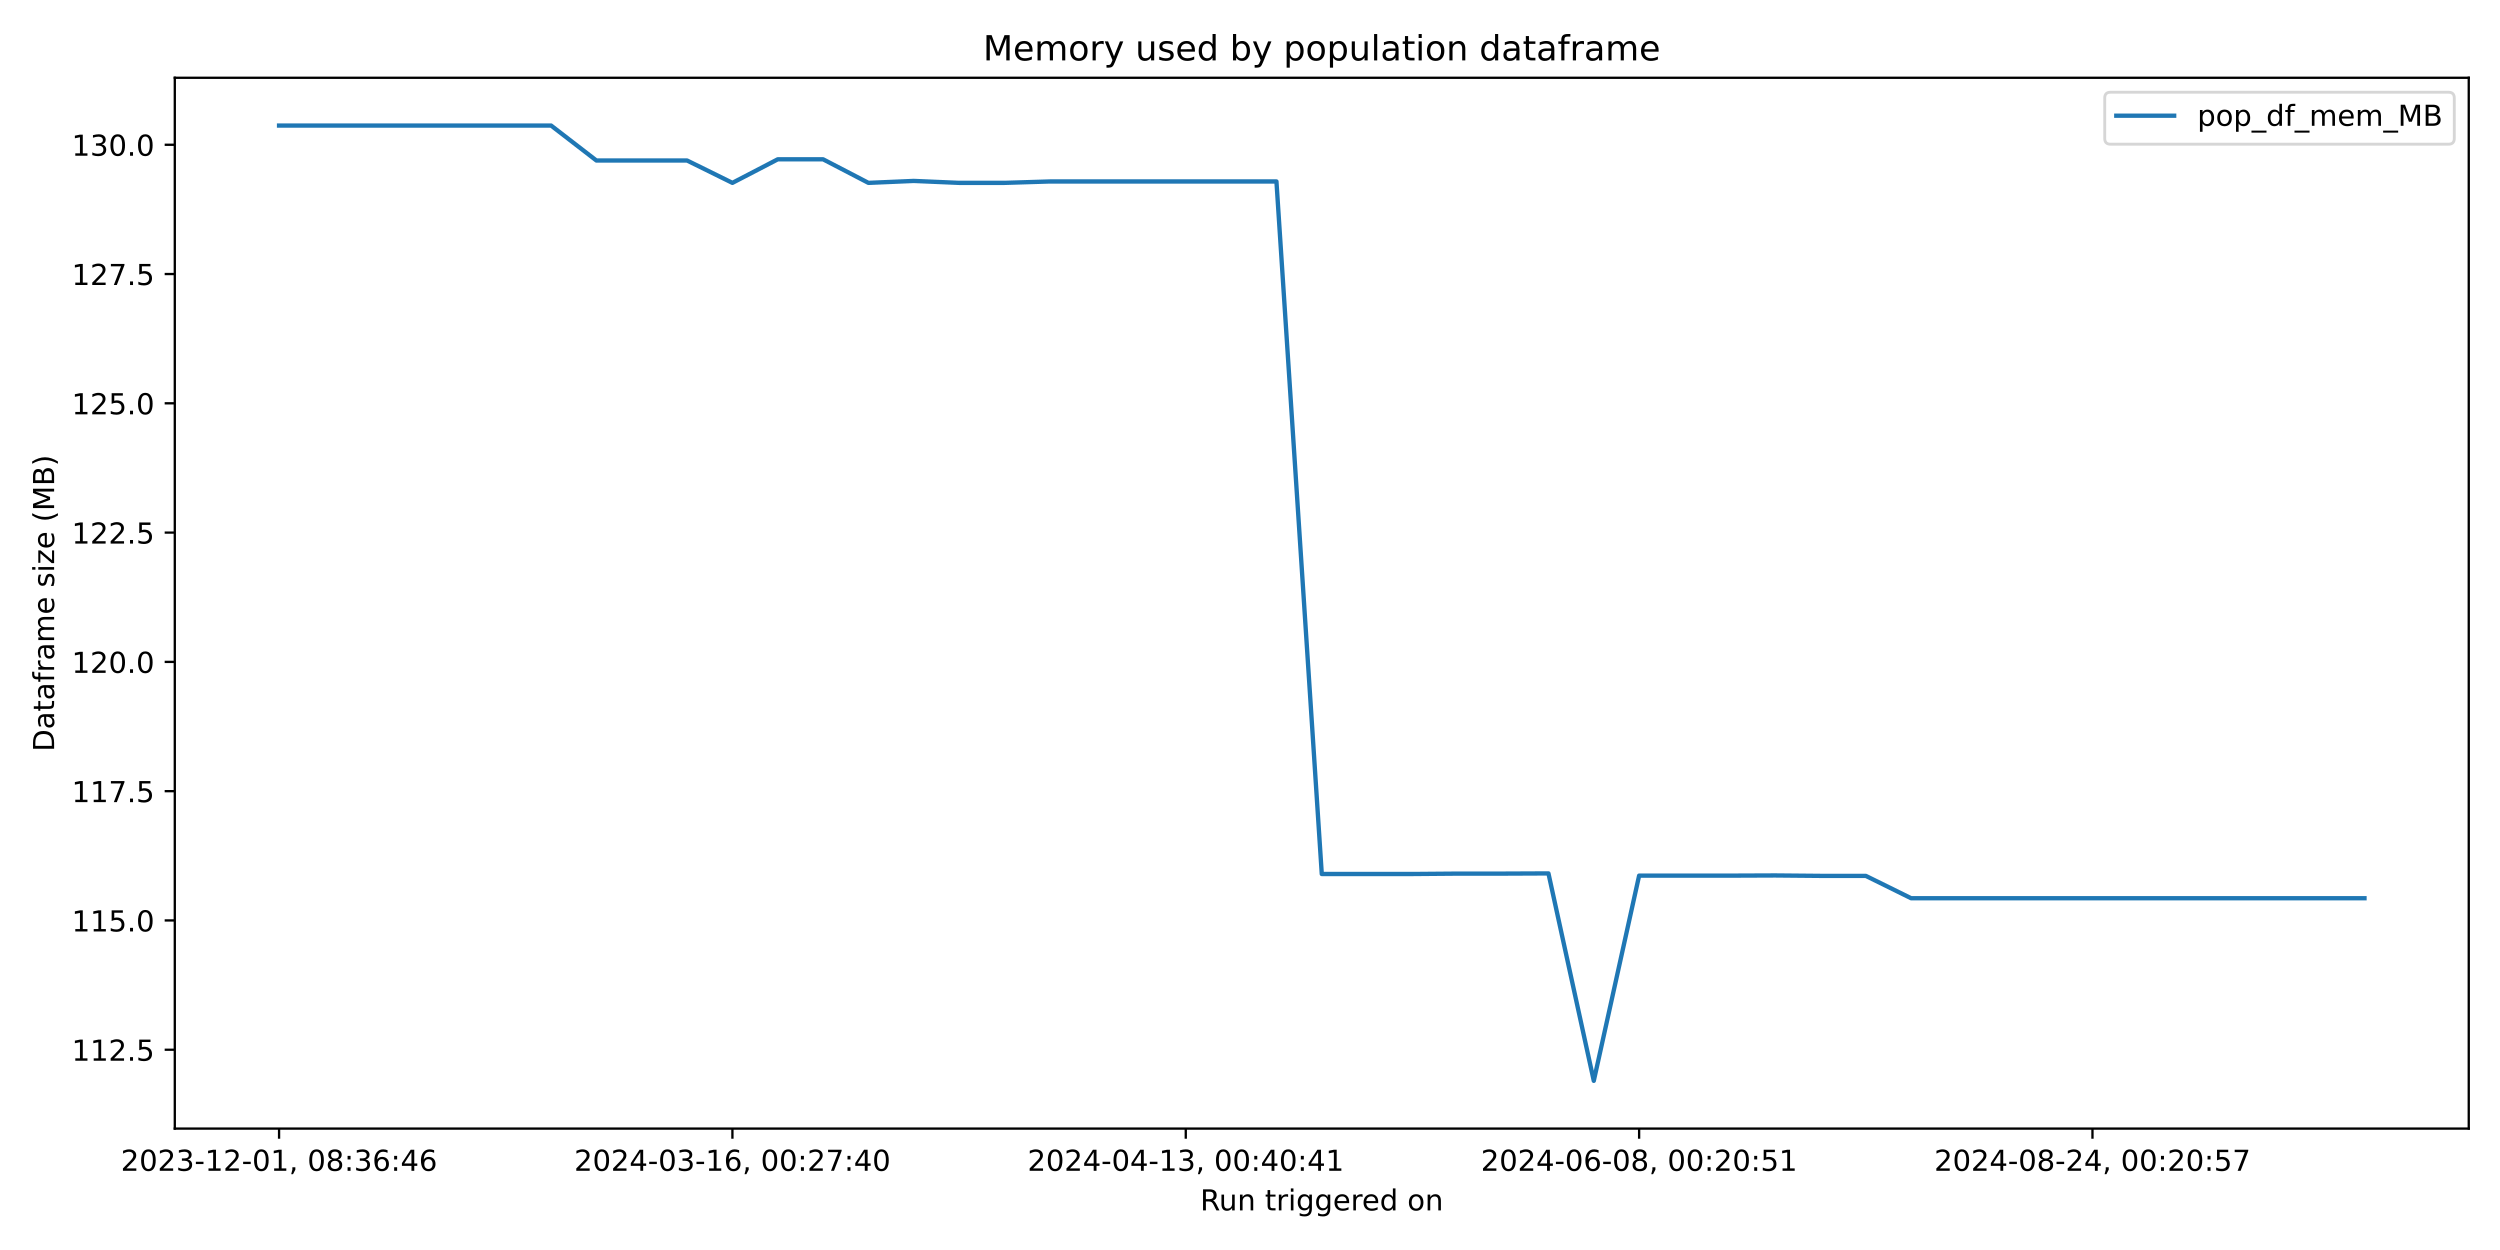
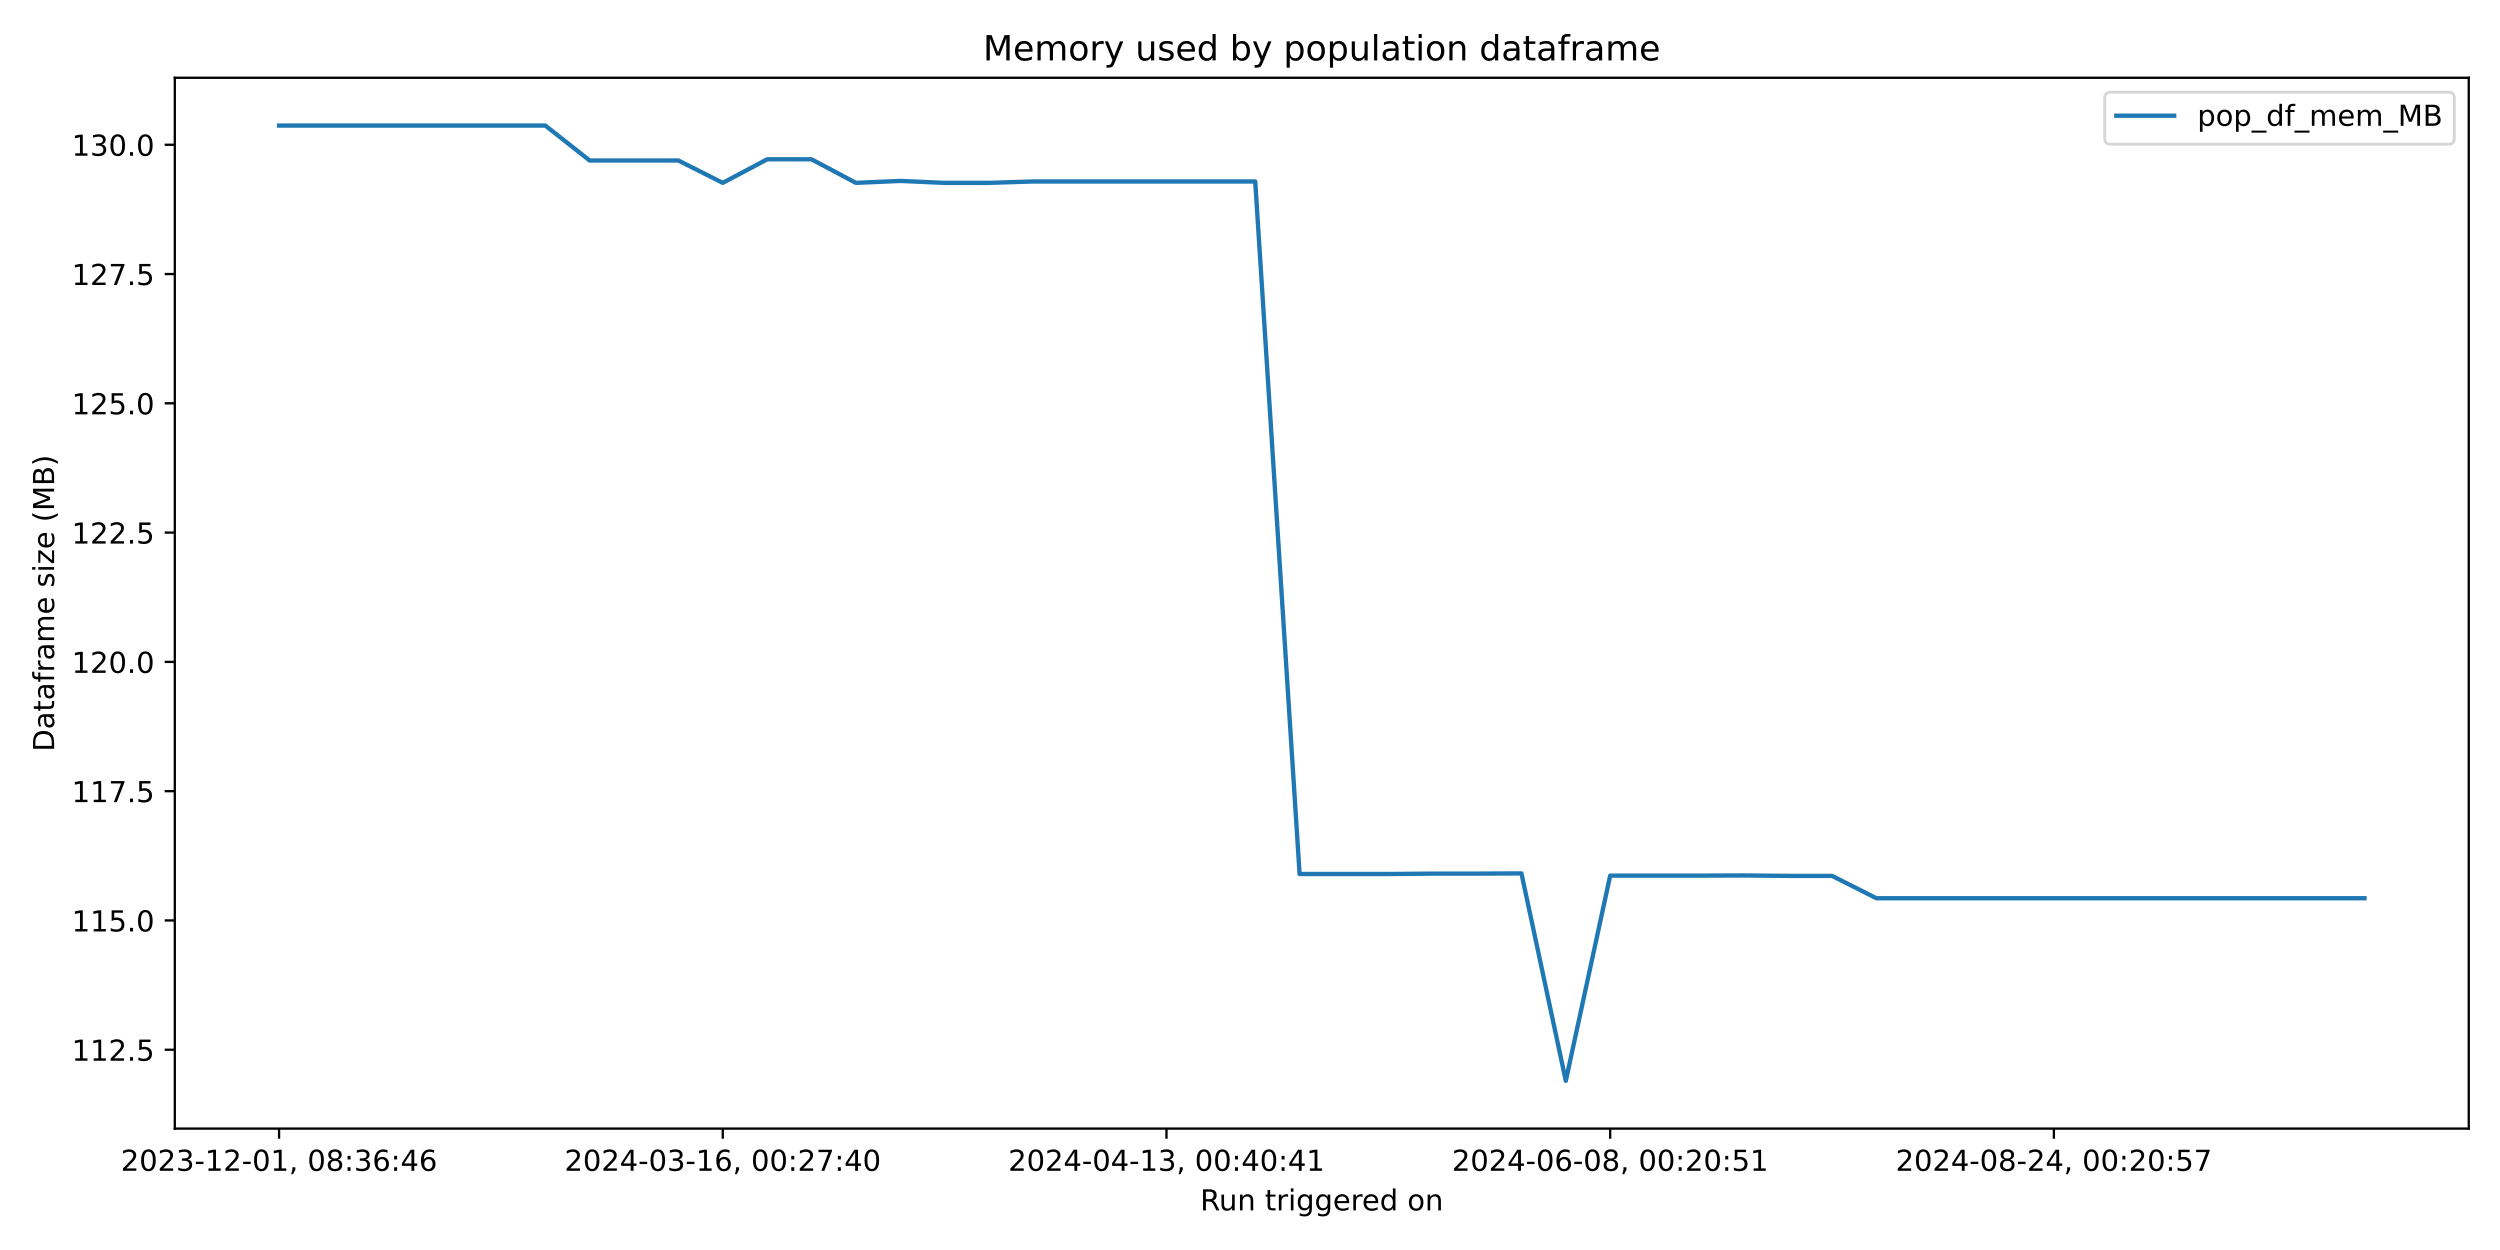
<svg xmlns="http://www.w3.org/2000/svg" xmlns:xlink="http://www.w3.org/1999/xlink" width="864pt" height="432pt" viewBox="0 0 864 432" version="1.1">
  <defs>
    <style type="text/css">*{stroke-linejoin: round; stroke-linecap: butt}</style>
  </defs>
  <g id="figure_1">
    <g id="patch_1">
      <path d="M 0 432  L 864 432  L 864 0  L 0 0  z " style="fill: #ffffff" />
    </g>
    <g id="axes_1">
      <g id="patch_2">
        <path d="M 60.41 390.04  L 853.2 390.04  L 853.2 26.88  L 60.41 26.88  z " style="fill: #ffffff" />
      </g>
      <g id="matplotlib.axis_1">
        <g id="xtick_1">
          <g id="line2d_1">
            <defs>
-               <path id="m6b8c753ad4" d="M 0 0  L 0 3.5  " style="stroke: #000000; stroke-width: 0.8" />
+               <path id="m28e074f883" d="M 0 0  L 0 3.5  " style="stroke: #000000; stroke-width: 0.8" />
            </defs>
            <g>
-               <use xlink:href="#m6b8c753ad4" x="96.446" y="390.04" style="stroke: #000000; stroke-width: 0.8" />
+               <use xlink:href="#m28e074f883" x="96.446" y="390.04" style="stroke: #000000; stroke-width: 0.8" />
            </g>
          </g>
          <g id="text_1">
            <g transform="translate(41.75372 404.6384) scale(0.1 -0.1)">
              <defs>
                <path id="DejaVuSans-32" d="M 1228 531  L 3431 531  L 3431 0  L 469 0  L 469 531  Q 828 903 1448 1529  Q 2069 2156 2228 2338  Q 2531 2678 2651 2914  Q 2772 3150 2772 3378  Q 2772 3750 2511 3984  Q 2250 4219 1831 4219  Q 1534 4219 1204 4116  Q 875 4013 500 3803  L 500 4441  Q 881 4594 1212 4672  Q 1544 4750 1819 4750  Q 2544 4750 2975 4387  Q 3406 4025 3406 3419  Q 3406 3131 3298 2873  Q 3191 2616 2906 2266  Q 2828 2175 2409 1742  Q 1991 1309 1228 531  z " transform="scale(0.015625)" />
                <path id="DejaVuSans-30" d="M 2034 4250  Q 1547 4250 1301 3770  Q 1056 3291 1056 2328  Q 1056 1369 1301 889  Q 1547 409 2034 409  Q 2525 409 2770 889  Q 3016 1369 3016 2328  Q 3016 3291 2770 3770  Q 2525 4250 2034 4250  z M 2034 4750  Q 2819 4750 3233 4129  Q 3647 3509 3647 2328  Q 3647 1150 3233 529  Q 2819 -91 2034 -91  Q 1250 -91 836 529  Q 422 1150 422 2328  Q 422 3509 836 4129  Q 1250 4750 2034 4750  z " transform="scale(0.015625)" />
                <path id="DejaVuSans-33" d="M 2597 2516  Q 3050 2419 3304 2112  Q 3559 1806 3559 1356  Q 3559 666 3084 287  Q 2609 -91 1734 -91  Q 1441 -91 1130 -33  Q 819 25 488 141  L 488 750  Q 750 597 1062 519  Q 1375 441 1716 441  Q 2309 441 2620 675  Q 2931 909 2931 1356  Q 2931 1769 2642 2001  Q 2353 2234 1838 2234  L 1294 2234  L 1294 2753  L 1863 2753  Q 2328 2753 2575 2939  Q 2822 3125 2822 3475  Q 2822 3834 2567 4026  Q 2313 4219 1838 4219  Q 1578 4219 1281 4162  Q 984 4106 628 3988  L 628 4550  Q 988 4650 1302 4700  Q 1616 4750 1894 4750  Q 2613 4750 3031 4423  Q 3450 4097 3450 3541  Q 3450 3153 3228 2886  Q 3006 2619 2597 2516  z " transform="scale(0.015625)" />
                <path id="DejaVuSans-2d" d="M 313 2009  L 1997 2009  L 1997 1497  L 313 1497  L 313 2009  z " transform="scale(0.015625)" />
                <path id="DejaVuSans-31" d="M 794 531  L 1825 531  L 1825 4091  L 703 3866  L 703 4441  L 1819 4666  L 2450 4666  L 2450 531  L 3481 531  L 3481 0  L 794 0  L 794 531  z " transform="scale(0.015625)" />
                <path id="DejaVuSans-2c" d="M 750 794  L 1409 794  L 1409 256  L 897 -744  L 494 -744  L 750 256  L 750 794  z " transform="scale(0.015625)" />
                <path id="DejaVuSans-20" transform="scale(0.015625)" />
                <path id="DejaVuSans-38" d="M 2034 2216  Q 1584 2216 1326 1975  Q 1069 1734 1069 1313  Q 1069 891 1326 650  Q 1584 409 2034 409  Q 2484 409 2743 651  Q 3003 894 3003 1313  Q 3003 1734 2745 1975  Q 2488 2216 2034 2216  z M 1403 2484  Q 997 2584 770 2862  Q 544 3141 544 3541  Q 544 4100 942 4425  Q 1341 4750 2034 4750  Q 2731 4750 3128 4425  Q 3525 4100 3525 3541  Q 3525 3141 3298 2862  Q 3072 2584 2669 2484  Q 3125 2378 3379 2068  Q 3634 1759 3634 1313  Q 3634 634 3220 271  Q 2806 -91 2034 -91  Q 1263 -91 848 271  Q 434 634 434 1313  Q 434 1759 690 2068  Q 947 2378 1403 2484  z M 1172 3481  Q 1172 3119 1398 2916  Q 1625 2713 2034 2713  Q 2441 2713 2670 2916  Q 2900 3119 2900 3481  Q 2900 3844 2670 4047  Q 2441 4250 2034 4250  Q 1625 4250 1398 4047  Q 1172 3844 1172 3481  z " transform="scale(0.015625)" />
                <path id="DejaVuSans-3a" d="M 750 794  L 1409 794  L 1409 0  L 750 0  L 750 794  z M 750 3309  L 1409 3309  L 1409 2516  L 750 2516  L 750 3309  z " transform="scale(0.015625)" />
                <path id="DejaVuSans-36" d="M 2113 2584  Q 1688 2584 1439 2293  Q 1191 2003 1191 1497  Q 1191 994 1439 701  Q 1688 409 2113 409  Q 2538 409 2786 701  Q 3034 994 3034 1497  Q 3034 2003 2786 2293  Q 2538 2584 2113 2584  z M 3366 4563  L 3366 3988  Q 3128 4100 2886 4159  Q 2644 4219 2406 4219  Q 1781 4219 1451 3797  Q 1122 3375 1075 2522  Q 1259 2794 1537 2939  Q 1816 3084 2150 3084  Q 2853 3084 3261 2657  Q 3669 2231 3669 1497  Q 3669 778 3244 343  Q 2819 -91 2113 -91  Q 1303 -91 875 529  Q 447 1150 447 2328  Q 447 3434 972 4092  Q 1497 4750 2381 4750  Q 2619 4750 2861 4703  Q 3103 4656 3366 4563  z " transform="scale(0.015625)" />
                <path id="DejaVuSans-34" d="M 2419 4116  L 825 1625  L 2419 1625  L 2419 4116  z M 2253 4666  L 3047 4666  L 3047 1625  L 3713 1625  L 3713 1100  L 3047 1100  L 3047 0  L 2419 0  L 2419 1100  L 313 1100  L 313 1709  L 2253 4666  z " transform="scale(0.015625)" />
              </defs>
              <use xlink:href="#DejaVuSans-32" />
              <use xlink:href="#DejaVuSans-30" x="63.623" />
              <use xlink:href="#DejaVuSans-32" x="127.246" />
              <use xlink:href="#DejaVuSans-33" x="190.869" />
              <use xlink:href="#DejaVuSans-2d" x="254.492" />
              <use xlink:href="#DejaVuSans-31" x="290.576" />
              <use xlink:href="#DejaVuSans-32" x="354.199" />
              <use xlink:href="#DejaVuSans-2d" x="417.822" />
              <use xlink:href="#DejaVuSans-30" x="453.906" />
              <use xlink:href="#DejaVuSans-31" x="517.529" />
              <use xlink:href="#DejaVuSans-2c" x="581.152" />
              <use xlink:href="#DejaVuSans-20" x="612.939" />
              <use xlink:href="#DejaVuSans-30" x="644.727" />
              <use xlink:href="#DejaVuSans-38" x="708.35" />
              <use xlink:href="#DejaVuSans-3a" x="771.973" />
              <use xlink:href="#DejaVuSans-33" x="805.664" />
              <use xlink:href="#DejaVuSans-36" x="869.287" />
              <use xlink:href="#DejaVuSans-3a" x="932.91" />
              <use xlink:href="#DejaVuSans-34" x="966.602" />
              <use xlink:href="#DejaVuSans-36" x="1030.225" />
            </g>
          </g>
        </g>
        <g id="xtick_2">
          <g id="line2d_2">
            <g>
-               <use xlink:href="#m6b8c753ad4" x="253.124" y="390.04" style="stroke: #000000; stroke-width: 0.8" />
+               <use xlink:href="#m28e074f883" x="249.79" y="390.04" style="stroke: #000000; stroke-width: 0.8" />
            </g>
          </g>
          <g id="text_2">
-             <g transform="translate(198.4316 404.6384) scale(0.1 -0.1)">
+             <g transform="translate(195.098 404.6384) scale(0.1 -0.1)">
              <defs>
                <path id="DejaVuSans-37" d="M 525 4666  L 3525 4666  L 3525 4397  L 1831 0  L 1172 0  L 2766 4134  L 525 4134  L 525 4666  z " transform="scale(0.015625)" />
              </defs>
              <use xlink:href="#DejaVuSans-32" />
              <use xlink:href="#DejaVuSans-30" x="63.623" />
              <use xlink:href="#DejaVuSans-32" x="127.246" />
              <use xlink:href="#DejaVuSans-34" x="190.869" />
              <use xlink:href="#DejaVuSans-2d" x="254.492" />
              <use xlink:href="#DejaVuSans-30" x="290.576" />
              <use xlink:href="#DejaVuSans-33" x="354.199" />
              <use xlink:href="#DejaVuSans-2d" x="417.822" />
              <use xlink:href="#DejaVuSans-31" x="453.906" />
              <use xlink:href="#DejaVuSans-36" x="517.529" />
              <use xlink:href="#DejaVuSans-2c" x="581.152" />
              <use xlink:href="#DejaVuSans-20" x="612.939" />
              <use xlink:href="#DejaVuSans-30" x="644.727" />
              <use xlink:href="#DejaVuSans-30" x="708.35" />
              <use xlink:href="#DejaVuSans-3a" x="771.973" />
              <use xlink:href="#DejaVuSans-32" x="805.664" />
              <use xlink:href="#DejaVuSans-37" x="869.287" />
              <use xlink:href="#DejaVuSans-3a" x="932.91" />
              <use xlink:href="#DejaVuSans-34" x="966.602" />
              <use xlink:href="#DejaVuSans-30" x="1030.225" />
            </g>
          </g>
        </g>
        <g id="xtick_3">
          <g id="line2d_3">
            <g>
-               <use xlink:href="#m6b8c753ad4" x="409.802" y="390.04" style="stroke: #000000; stroke-width: 0.8" />
+               <use xlink:href="#m28e074f883" x="403.134" y="390.04" style="stroke: #000000; stroke-width: 0.8" />
            </g>
          </g>
          <g id="text_3">
-             <g transform="translate(355.1095 404.6384) scale(0.1 -0.1)">
+             <g transform="translate(348.4423 404.6384) scale(0.1 -0.1)">
              <use xlink:href="#DejaVuSans-32" />
              <use xlink:href="#DejaVuSans-30" x="63.623" />
              <use xlink:href="#DejaVuSans-32" x="127.246" />
              <use xlink:href="#DejaVuSans-34" x="190.869" />
              <use xlink:href="#DejaVuSans-2d" x="254.492" />
              <use xlink:href="#DejaVuSans-30" x="290.576" />
              <use xlink:href="#DejaVuSans-34" x="354.199" />
              <use xlink:href="#DejaVuSans-2d" x="417.822" />
              <use xlink:href="#DejaVuSans-31" x="453.906" />
              <use xlink:href="#DejaVuSans-33" x="517.529" />
              <use xlink:href="#DejaVuSans-2c" x="581.152" />
              <use xlink:href="#DejaVuSans-20" x="612.939" />
              <use xlink:href="#DejaVuSans-30" x="644.727" />
              <use xlink:href="#DejaVuSans-30" x="708.35" />
              <use xlink:href="#DejaVuSans-3a" x="771.973" />
              <use xlink:href="#DejaVuSans-34" x="805.664" />
              <use xlink:href="#DejaVuSans-30" x="869.287" />
              <use xlink:href="#DejaVuSans-3a" x="932.91" />
              <use xlink:href="#DejaVuSans-34" x="966.602" />
              <use xlink:href="#DejaVuSans-31" x="1030.225" />
            </g>
          </g>
        </g>
        <g id="xtick_4">
          <g id="line2d_4">
            <g>
-               <use xlink:href="#m6b8c753ad4" x="566.48" y="390.04" style="stroke: #000000; stroke-width: 0.8" />
+               <use xlink:href="#m28e074f883" x="556.479" y="390.04" style="stroke: #000000; stroke-width: 0.8" />
            </g>
          </g>
          <g id="text_4">
-             <g transform="translate(511.7873 404.6384) scale(0.1 -0.1)">
+             <g transform="translate(501.7866 404.6384) scale(0.1 -0.1)">
              <defs>
                <path id="DejaVuSans-35" d="M 691 4666  L 3169 4666  L 3169 4134  L 1269 4134  L 1269 2991  Q 1406 3038 1543 3061  Q 1681 3084 1819 3084  Q 2600 3084 3056 2656  Q 3513 2228 3513 1497  Q 3513 744 3044 326  Q 2575 -91 1722 -91  Q 1428 -91 1123 -41  Q 819 9 494 109  L 494 744  Q 775 591 1075 516  Q 1375 441 1709 441  Q 2250 441 2565 725  Q 2881 1009 2881 1497  Q 2881 1984 2565 2268  Q 2250 2553 1709 2553  Q 1456 2553 1204 2497  Q 953 2441 691 2322  L 691 4666  z " transform="scale(0.015625)" />
              </defs>
              <use xlink:href="#DejaVuSans-32" />
              <use xlink:href="#DejaVuSans-30" x="63.623" />
              <use xlink:href="#DejaVuSans-32" x="127.246" />
              <use xlink:href="#DejaVuSans-34" x="190.869" />
              <use xlink:href="#DejaVuSans-2d" x="254.492" />
              <use xlink:href="#DejaVuSans-30" x="290.576" />
              <use xlink:href="#DejaVuSans-36" x="354.199" />
              <use xlink:href="#DejaVuSans-2d" x="417.822" />
              <use xlink:href="#DejaVuSans-30" x="453.906" />
              <use xlink:href="#DejaVuSans-38" x="517.529" />
              <use xlink:href="#DejaVuSans-2c" x="581.152" />
              <use xlink:href="#DejaVuSans-20" x="612.939" />
              <use xlink:href="#DejaVuSans-30" x="644.727" />
              <use xlink:href="#DejaVuSans-30" x="708.35" />
              <use xlink:href="#DejaVuSans-3a" x="771.973" />
              <use xlink:href="#DejaVuSans-32" x="805.664" />
              <use xlink:href="#DejaVuSans-30" x="869.287" />
              <use xlink:href="#DejaVuSans-3a" x="932.91" />
              <use xlink:href="#DejaVuSans-35" x="966.602" />
              <use xlink:href="#DejaVuSans-31" x="1030.225" />
            </g>
          </g>
        </g>
        <g id="xtick_5">
          <g id="line2d_5">
            <g>
-               <use xlink:href="#m6b8c753ad4" x="723.157" y="390.04" style="stroke: #000000; stroke-width: 0.8" />
+               <use xlink:href="#m28e074f883" x="709.823" y="390.04" style="stroke: #000000; stroke-width: 0.8" />
            </g>
          </g>
          <g id="text_5">
-             <g transform="translate(668.4652 404.6384) scale(0.1 -0.1)">
+             <g transform="translate(655.1309 404.6384) scale(0.1 -0.1)">
              <use xlink:href="#DejaVuSans-32" />
              <use xlink:href="#DejaVuSans-30" x="63.623" />
              <use xlink:href="#DejaVuSans-32" x="127.246" />
              <use xlink:href="#DejaVuSans-34" x="190.869" />
              <use xlink:href="#DejaVuSans-2d" x="254.492" />
              <use xlink:href="#DejaVuSans-30" x="290.576" />
              <use xlink:href="#DejaVuSans-38" x="354.199" />
              <use xlink:href="#DejaVuSans-2d" x="417.822" />
              <use xlink:href="#DejaVuSans-32" x="453.906" />
              <use xlink:href="#DejaVuSans-34" x="517.529" />
              <use xlink:href="#DejaVuSans-2c" x="581.152" />
              <use xlink:href="#DejaVuSans-20" x="612.939" />
              <use xlink:href="#DejaVuSans-30" x="644.727" />
              <use xlink:href="#DejaVuSans-30" x="708.35" />
              <use xlink:href="#DejaVuSans-3a" x="771.973" />
              <use xlink:href="#DejaVuSans-32" x="805.664" />
              <use xlink:href="#DejaVuSans-30" x="869.287" />
              <use xlink:href="#DejaVuSans-3a" x="932.91" />
              <use xlink:href="#DejaVuSans-35" x="966.602" />
              <use xlink:href="#DejaVuSans-37" x="1030.225" />
            </g>
          </g>
        </g>
        <g id="text_6">
          <g transform="translate(414.7886 418.3166) scale(0.1 -0.1)">
            <defs>
              <path id="DejaVuSans-52" d="M 2841 2188  Q 3044 2119 3236 1894  Q 3428 1669 3622 1275  L 4263 0  L 3584 0  L 2988 1197  Q 2756 1666 2539 1819  Q 2322 1972 1947 1972  L 1259 1972  L 1259 0  L 628 0  L 628 4666  L 2053 4666  Q 2853 4666 3247 4331  Q 3641 3997 3641 3322  Q 3641 2881 3436 2590  Q 3231 2300 2841 2188  z M 1259 4147  L 1259 2491  L 2053 2491  Q 2509 2491 2742 2702  Q 2975 2913 2975 3322  Q 2975 3731 2742 3939  Q 2509 4147 2053 4147  L 1259 4147  z " transform="scale(0.015625)" />
              <path id="DejaVuSans-75" d="M 544 1381  L 544 3500  L 1119 3500  L 1119 1403  Q 1119 906 1312 657  Q 1506 409 1894 409  Q 2359 409 2629 706  Q 2900 1003 2900 1516  L 2900 3500  L 3475 3500  L 3475 0  L 2900 0  L 2900 538  Q 2691 219 2414 64  Q 2138 -91 1772 -91  Q 1169 -91 856 284  Q 544 659 544 1381  z M 1991 3584  L 1991 3584  z " transform="scale(0.015625)" />
              <path id="DejaVuSans-6e" d="M 3513 2113  L 3513 0  L 2938 0  L 2938 2094  Q 2938 2591 2744 2837  Q 2550 3084 2163 3084  Q 1697 3084 1428 2787  Q 1159 2491 1159 1978  L 1159 0  L 581 0  L 581 3500  L 1159 3500  L 1159 2956  Q 1366 3272 1645 3428  Q 1925 3584 2291 3584  Q 2894 3584 3203 3211  Q 3513 2838 3513 2113  z " transform="scale(0.015625)" />
              <path id="DejaVuSans-74" d="M 1172 4494  L 1172 3500  L 2356 3500  L 2356 3053  L 1172 3053  L 1172 1153  Q 1172 725 1289 603  Q 1406 481 1766 481  L 2356 481  L 2356 0  L 1766 0  Q 1100 0 847 248  Q 594 497 594 1153  L 594 3053  L 172 3053  L 172 3500  L 594 3500  L 594 4494  L 1172 4494  z " transform="scale(0.015625)" />
              <path id="DejaVuSans-72" d="M 2631 2963  Q 2534 3019 2420 3045  Q 2306 3072 2169 3072  Q 1681 3072 1420 2755  Q 1159 2438 1159 1844  L 1159 0  L 581 0  L 581 3500  L 1159 3500  L 1159 2956  Q 1341 3275 1631 3429  Q 1922 3584 2338 3584  Q 2397 3584 2469 3576  Q 2541 3569 2628 3553  L 2631 2963  z " transform="scale(0.015625)" />
              <path id="DejaVuSans-69" d="M 603 3500  L 1178 3500  L 1178 0  L 603 0  L 603 3500  z M 603 4863  L 1178 4863  L 1178 4134  L 603 4134  L 603 4863  z " transform="scale(0.015625)" />
              <path id="DejaVuSans-67" d="M 2906 1791  Q 2906 2416 2648 2759  Q 2391 3103 1925 3103  Q 1463 3103 1205 2759  Q 947 2416 947 1791  Q 947 1169 1205 825  Q 1463 481 1925 481  Q 2391 481 2648 825  Q 2906 1169 2906 1791  z M 3481 434  Q 3481 -459 3084 -895  Q 2688 -1331 1869 -1331  Q 1566 -1331 1297 -1286  Q 1028 -1241 775 -1147  L 775 -588  Q 1028 -725 1275 -790  Q 1522 -856 1778 -856  Q 2344 -856 2625 -561  Q 2906 -266 2906 331  L 2906 616  Q 2728 306 2450 153  Q 2172 0 1784 0  Q 1141 0 747 490  Q 353 981 353 1791  Q 353 2603 747 3093  Q 1141 3584 1784 3584  Q 2172 3584 2450 3431  Q 2728 3278 2906 2969  L 2906 3500  L 3481 3500  L 3481 434  z " transform="scale(0.015625)" />
              <path id="DejaVuSans-65" d="M 3597 1894  L 3597 1613  L 953 1613  Q 991 1019 1311 708  Q 1631 397 2203 397  Q 2534 397 2845 478  Q 3156 559 3463 722  L 3463 178  Q 3153 47 2828 -22  Q 2503 -91 2169 -91  Q 1331 -91 842 396  Q 353 884 353 1716  Q 353 2575 817 3079  Q 1281 3584 2069 3584  Q 2775 3584 3186 3129  Q 3597 2675 3597 1894  z M 3022 2063  Q 3016 2534 2758 2815  Q 2500 3097 2075 3097  Q 1594 3097 1305 2825  Q 1016 2553 972 2059  L 3022 2063  z " transform="scale(0.015625)" />
              <path id="DejaVuSans-64" d="M 2906 2969  L 2906 4863  L 3481 4863  L 3481 0  L 2906 0  L 2906 525  Q 2725 213 2448 61  Q 2172 -91 1784 -91  Q 1150 -91 751 415  Q 353 922 353 1747  Q 353 2572 751 3078  Q 1150 3584 1784 3584  Q 2172 3584 2448 3432  Q 2725 3281 2906 2969  z M 947 1747  Q 947 1113 1208 752  Q 1469 391 1925 391  Q 2381 391 2643 752  Q 2906 1113 2906 1747  Q 2906 2381 2643 2742  Q 2381 3103 1925 3103  Q 1469 3103 1208 2742  Q 947 2381 947 1747  z " transform="scale(0.015625)" />
              <path id="DejaVuSans-6f" d="M 1959 3097  Q 1497 3097 1228 2736  Q 959 2375 959 1747  Q 959 1119 1226 758  Q 1494 397 1959 397  Q 2419 397 2687 759  Q 2956 1122 2956 1747  Q 2956 2369 2687 2733  Q 2419 3097 1959 3097  z M 1959 3584  Q 2709 3584 3137 3096  Q 3566 2609 3566 1747  Q 3566 888 3137 398  Q 2709 -91 1959 -91  Q 1206 -91 779 398  Q 353 888 353 1747  Q 353 2609 779 3096  Q 1206 3584 1959 3584  z " transform="scale(0.015625)" />
            </defs>
            <use xlink:href="#DejaVuSans-52" />
            <use xlink:href="#DejaVuSans-75" x="64.982" />
            <use xlink:href="#DejaVuSans-6e" x="128.361" />
            <use xlink:href="#DejaVuSans-20" x="191.74" />
            <use xlink:href="#DejaVuSans-74" x="223.527" />
            <use xlink:href="#DejaVuSans-72" x="262.736" />
            <use xlink:href="#DejaVuSans-69" x="303.85" />
            <use xlink:href="#DejaVuSans-67" x="331.633" />
            <use xlink:href="#DejaVuSans-67" x="395.109" />
            <use xlink:href="#DejaVuSans-65" x="458.586" />
            <use xlink:href="#DejaVuSans-72" x="520.109" />
            <use xlink:href="#DejaVuSans-65" x="558.973" />
            <use xlink:href="#DejaVuSans-64" x="620.496" />
            <use xlink:href="#DejaVuSans-20" x="683.973" />
            <use xlink:href="#DejaVuSans-6f" x="715.76" />
            <use xlink:href="#DejaVuSans-6e" x="776.941" />
          </g>
        </g>
      </g>
      <g id="matplotlib.axis_2">
        <g id="ytick_1">
          <g id="line2d_6">
            <defs>
-               <path id="m1f345b753b" d="M 0 0  L -3.5 0  " style="stroke: #000000; stroke-width: 0.8" />
+               <path id="maae5d2e3b3" d="M 0 0  L -3.5 0  " style="stroke: #000000; stroke-width: 0.8" />
            </defs>
            <g>
-               <use xlink:href="#m1f345b753b" x="60.41" y="362.786" style="stroke: #000000; stroke-width: 0.8" />
+               <use xlink:href="#maae5d2e3b3" x="60.41" y="362.786" style="stroke: #000000; stroke-width: 0.8" />
            </g>
          </g>
          <g id="text_7">
            <g transform="translate(24.78187 366.5851) scale(0.1 -0.1)">
              <defs>
                <path id="DejaVuSans-2e" d="M 684 794  L 1344 794  L 1344 0  L 684 0  L 684 794  z " transform="scale(0.015625)" />
              </defs>
              <use xlink:href="#DejaVuSans-31" />
              <use xlink:href="#DejaVuSans-31" x="63.623" />
              <use xlink:href="#DejaVuSans-32" x="127.246" />
              <use xlink:href="#DejaVuSans-2e" x="190.869" />
              <use xlink:href="#DejaVuSans-35" x="222.656" />
            </g>
          </g>
        </g>
        <g id="ytick_2">
          <g id="line2d_7">
            <g>
-               <use xlink:href="#m1f345b753b" x="60.41" y="318.106" style="stroke: #000000; stroke-width: 0.8" />
+               <use xlink:href="#maae5d2e3b3" x="60.41" y="318.106" style="stroke: #000000; stroke-width: 0.8" />
            </g>
          </g>
          <g id="text_8">
            <g transform="translate(24.78187 321.9052) scale(0.1 -0.1)">
              <use xlink:href="#DejaVuSans-31" />
              <use xlink:href="#DejaVuSans-31" x="63.623" />
              <use xlink:href="#DejaVuSans-35" x="127.246" />
              <use xlink:href="#DejaVuSans-2e" x="190.869" />
              <use xlink:href="#DejaVuSans-30" x="222.656" />
            </g>
          </g>
        </g>
        <g id="ytick_3">
          <g id="line2d_8">
            <g>
-               <use xlink:href="#m1f345b753b" x="60.41" y="273.426" style="stroke: #000000; stroke-width: 0.8" />
+               <use xlink:href="#maae5d2e3b3" x="60.41" y="273.426" style="stroke: #000000; stroke-width: 0.8" />
            </g>
          </g>
          <g id="text_9">
            <g transform="translate(24.78187 277.2254) scale(0.1 -0.1)">
              <use xlink:href="#DejaVuSans-31" />
              <use xlink:href="#DejaVuSans-31" x="63.623" />
              <use xlink:href="#DejaVuSans-37" x="127.246" />
              <use xlink:href="#DejaVuSans-2e" x="190.869" />
              <use xlink:href="#DejaVuSans-35" x="222.656" />
            </g>
          </g>
        </g>
        <g id="ytick_4">
          <g id="line2d_9">
            <g>
-               <use xlink:href="#m1f345b753b" x="60.41" y="228.746" style="stroke: #000000; stroke-width: 0.8" />
+               <use xlink:href="#maae5d2e3b3" x="60.41" y="228.746" style="stroke: #000000; stroke-width: 0.8" />
            </g>
          </g>
          <g id="text_10">
            <g transform="translate(24.78187 232.5455) scale(0.1 -0.1)">
              <use xlink:href="#DejaVuSans-31" />
              <use xlink:href="#DejaVuSans-32" x="63.623" />
              <use xlink:href="#DejaVuSans-30" x="127.246" />
              <use xlink:href="#DejaVuSans-2e" x="190.869" />
              <use xlink:href="#DejaVuSans-30" x="222.656" />
            </g>
          </g>
        </g>
        <g id="ytick_5">
          <g id="line2d_10">
            <g>
-               <use xlink:href="#m1f345b753b" x="60.41" y="184.066" style="stroke: #000000; stroke-width: 0.8" />
+               <use xlink:href="#maae5d2e3b3" x="60.41" y="184.066" style="stroke: #000000; stroke-width: 0.8" />
            </g>
          </g>
          <g id="text_11">
            <g transform="translate(24.78187 187.8657) scale(0.1 -0.1)">
              <use xlink:href="#DejaVuSans-31" />
              <use xlink:href="#DejaVuSans-32" x="63.623" />
              <use xlink:href="#DejaVuSans-32" x="127.246" />
              <use xlink:href="#DejaVuSans-2e" x="190.869" />
              <use xlink:href="#DejaVuSans-35" x="222.656" />
            </g>
          </g>
        </g>
        <g id="ytick_6">
          <g id="line2d_11">
            <g>
-               <use xlink:href="#m1f345b753b" x="60.41" y="139.387" style="stroke: #000000; stroke-width: 0.8" />
+               <use xlink:href="#maae5d2e3b3" x="60.41" y="139.387" style="stroke: #000000; stroke-width: 0.8" />
            </g>
          </g>
          <g id="text_12">
            <g transform="translate(24.78187 143.1858) scale(0.1 -0.1)">
              <use xlink:href="#DejaVuSans-31" />
              <use xlink:href="#DejaVuSans-32" x="63.623" />
              <use xlink:href="#DejaVuSans-35" x="127.246" />
              <use xlink:href="#DejaVuSans-2e" x="190.869" />
              <use xlink:href="#DejaVuSans-30" x="222.656" />
            </g>
          </g>
        </g>
        <g id="ytick_7">
          <g id="line2d_12">
            <g>
-               <use xlink:href="#m1f345b753b" x="60.41" y="94.707" style="stroke: #000000; stroke-width: 0.8" />
+               <use xlink:href="#maae5d2e3b3" x="60.41" y="94.707" style="stroke: #000000; stroke-width: 0.8" />
            </g>
          </g>
          <g id="text_13">
            <g transform="translate(24.78187 98.50599) scale(0.1 -0.1)">
              <use xlink:href="#DejaVuSans-31" />
              <use xlink:href="#DejaVuSans-32" x="63.623" />
              <use xlink:href="#DejaVuSans-37" x="127.246" />
              <use xlink:href="#DejaVuSans-2e" x="190.869" />
              <use xlink:href="#DejaVuSans-35" x="222.656" />
            </g>
          </g>
        </g>
        <g id="ytick_8">
          <g id="line2d_13">
            <g>
-               <use xlink:href="#m1f345b753b" x="60.41" y="50.027" style="stroke: #000000; stroke-width: 0.8" />
+               <use xlink:href="#maae5d2e3b3" x="60.41" y="50.027" style="stroke: #000000; stroke-width: 0.8" />
            </g>
          </g>
          <g id="text_14">
            <g transform="translate(24.78187 53.82615) scale(0.1 -0.1)">
              <use xlink:href="#DejaVuSans-31" />
              <use xlink:href="#DejaVuSans-33" x="63.623" />
              <use xlink:href="#DejaVuSans-30" x="127.246" />
              <use xlink:href="#DejaVuSans-2e" x="190.869" />
              <use xlink:href="#DejaVuSans-30" x="222.656" />
            </g>
          </g>
        </g>
        <g id="text_15">
          <g transform="translate(18.70219 259.7436) rotate(-90) scale(0.1 -0.1)">
            <defs>
              <path id="DejaVuSans-44" d="M 1259 4147  L 1259 519  L 2022 519  Q 2988 519 3436 956  Q 3884 1394 3884 2338  Q 3884 3275 3436 3711  Q 2988 4147 2022 4147  L 1259 4147  z M 628 4666  L 1925 4666  Q 3281 4666 3915 4102  Q 4550 3538 4550 2338  Q 4550 1131 3912 565  Q 3275 0 1925 0  L 628 0  L 628 4666  z " transform="scale(0.015625)" />
              <path id="DejaVuSans-61" d="M 2194 1759  Q 1497 1759 1228 1600  Q 959 1441 959 1056  Q 959 750 1161 570  Q 1363 391 1709 391  Q 2188 391 2477 730  Q 2766 1069 2766 1631  L 2766 1759  L 2194 1759  z M 3341 1997  L 3341 0  L 2766 0  L 2766 531  Q 2569 213 2275 61  Q 1981 -91 1556 -91  Q 1019 -91 701 211  Q 384 513 384 1019  Q 384 1609 779 1909  Q 1175 2209 1959 2209  L 2766 2209  L 2766 2266  Q 2766 2663 2505 2880  Q 2244 3097 1772 3097  Q 1472 3097 1187 3025  Q 903 2953 641 2809  L 641 3341  Q 956 3463 1253 3523  Q 1550 3584 1831 3584  Q 2591 3584 2966 3190  Q 3341 2797 3341 1997  z " transform="scale(0.015625)" />
              <path id="DejaVuSans-66" d="M 2375 4863  L 2375 4384  L 1825 4384  Q 1516 4384 1395 4259  Q 1275 4134 1275 3809  L 1275 3500  L 2222 3500  L 2222 3053  L 1275 3053  L 1275 0  L 697 0  L 697 3053  L 147 3053  L 147 3500  L 697 3500  L 697 3744  Q 697 4328 969 4595  Q 1241 4863 1831 4863  L 2375 4863  z " transform="scale(0.015625)" />
              <path id="DejaVuSans-6d" d="M 3328 2828  Q 3544 3216 3844 3400  Q 4144 3584 4550 3584  Q 5097 3584 5394 3201  Q 5691 2819 5691 2113  L 5691 0  L 5113 0  L 5113 2094  Q 5113 2597 4934 2840  Q 4756 3084 4391 3084  Q 3944 3084 3684 2787  Q 3425 2491 3425 1978  L 3425 0  L 2847 0  L 2847 2094  Q 2847 2600 2669 2842  Q 2491 3084 2119 3084  Q 1678 3084 1418 2786  Q 1159 2488 1159 1978  L 1159 0  L 581 0  L 581 3500  L 1159 3500  L 1159 2956  Q 1356 3278 1631 3431  Q 1906 3584 2284 3584  Q 2666 3584 2933 3390  Q 3200 3197 3328 2828  z " transform="scale(0.015625)" />
              <path id="DejaVuSans-73" d="M 2834 3397  L 2834 2853  Q 2591 2978 2328 3040  Q 2066 3103 1784 3103  Q 1356 3103 1142 2972  Q 928 2841 928 2578  Q 928 2378 1081 2264  Q 1234 2150 1697 2047  L 1894 2003  Q 2506 1872 2764 1633  Q 3022 1394 3022 966  Q 3022 478 2636 193  Q 2250 -91 1575 -91  Q 1294 -91 989 -36  Q 684 19 347 128  L 347 722  Q 666 556 975 473  Q 1284 391 1588 391  Q 1994 391 2212 530  Q 2431 669 2431 922  Q 2431 1156 2273 1281  Q 2116 1406 1581 1522  L 1381 1569  Q 847 1681 609 1914  Q 372 2147 372 2553  Q 372 3047 722 3315  Q 1072 3584 1716 3584  Q 2034 3584 2315 3537  Q 2597 3491 2834 3397  z " transform="scale(0.015625)" />
              <path id="DejaVuSans-7a" d="M 353 3500  L 3084 3500  L 3084 2975  L 922 459  L 3084 459  L 3084 0  L 275 0  L 275 525  L 2438 3041  L 353 3041  L 353 3500  z " transform="scale(0.015625)" />
              <path id="DejaVuSans-28" d="M 1984 4856  Q 1566 4138 1362 3434  Q 1159 2731 1159 2009  Q 1159 1288 1364 580  Q 1569 -128 1984 -844  L 1484 -844  Q 1016 -109 783 600  Q 550 1309 550 2009  Q 550 2706 781 3412  Q 1013 4119 1484 4856  L 1984 4856  z " transform="scale(0.015625)" />
              <path id="DejaVuSans-4d" d="M 628 4666  L 1569 4666  L 2759 1491  L 3956 4666  L 4897 4666  L 4897 0  L 4281 0  L 4281 4097  L 3078 897  L 2444 897  L 1241 4097  L 1241 0  L 628 0  L 628 4666  z " transform="scale(0.015625)" />
              <path id="DejaVuSans-42" d="M 1259 2228  L 1259 519  L 2272 519  Q 2781 519 3026 730  Q 3272 941 3272 1375  Q 3272 1813 3026 2020  Q 2781 2228 2272 2228  L 1259 2228  z M 1259 4147  L 1259 2741  L 2194 2741  Q 2656 2741 2882 2914  Q 3109 3088 3109 3444  Q 3109 3797 2882 3972  Q 2656 4147 2194 4147  L 1259 4147  z M 628 4666  L 2241 4666  Q 2963 4666 3353 4366  Q 3744 4066 3744 3513  Q 3744 3084 3544 2831  Q 3344 2578 2956 2516  Q 3422 2416 3680 2098  Q 3938 1781 3938 1306  Q 3938 681 3513 340  Q 3088 0 2303 0  L 628 0  L 628 4666  z " transform="scale(0.015625)" />
              <path id="DejaVuSans-29" d="M 513 4856  L 1013 4856  Q 1481 4119 1714 3412  Q 1947 2706 1947 2009  Q 1947 1309 1714 600  Q 1481 -109 1013 -844  L 513 -844  Q 928 -128 1133 580  Q 1338 1288 1338 2009  Q 1338 2731 1133 3434  Q 928 4138 513 4856  z " transform="scale(0.015625)" />
            </defs>
            <use xlink:href="#DejaVuSans-44" />
            <use xlink:href="#DejaVuSans-61" x="77.002" />
            <use xlink:href="#DejaVuSans-74" x="138.281" />
            <use xlink:href="#DejaVuSans-61" x="177.49" />
            <use xlink:href="#DejaVuSans-66" x="238.77" />
            <use xlink:href="#DejaVuSans-72" x="273.975" />
            <use xlink:href="#DejaVuSans-61" x="315.088" />
            <use xlink:href="#DejaVuSans-6d" x="376.367" />
            <use xlink:href="#DejaVuSans-65" x="473.779" />
            <use xlink:href="#DejaVuSans-20" x="535.303" />
            <use xlink:href="#DejaVuSans-73" x="567.09" />
            <use xlink:href="#DejaVuSans-69" x="619.189" />
            <use xlink:href="#DejaVuSans-7a" x="646.973" />
            <use xlink:href="#DejaVuSans-65" x="699.463" />
            <use xlink:href="#DejaVuSans-20" x="760.986" />
            <use xlink:href="#DejaVuSans-28" x="792.773" />
            <use xlink:href="#DejaVuSans-4d" x="831.787" />
            <use xlink:href="#DejaVuSans-42" x="918.066" />
            <use xlink:href="#DejaVuSans-29" x="986.67" />
          </g>
        </g>
      </g>
      <g id="line2d_14">
-         <path d="M 96.446 43.387  L 112.114 43.387  L 127.781 43.387  L 143.449 43.387  L 159.117 43.387  L 174.785 43.387  L 190.453 43.387  L 206.12 55.474  L 221.788 55.474  L 237.456 55.474  L 253.124 63.2  L 268.792 55.054  L 284.459 55.054  L 300.127 63.2  L 315.795 62.528  L 331.463 63.2  L 347.13 63.2  L 362.798 62.715  L 378.466 62.715  L 394.134 62.715  L 409.802 62.715  L 425.469 62.715  L 441.137 62.715  L 456.805 302.056  L 472.473 302.056  L 488.141 302.056  L 503.808 301.922  L 519.476 301.922  L 535.144 301.85  L 550.812 373.533  L 566.48 302.622  L 582.147 302.622  L 597.815 302.622  L 613.483 302.557  L 629.151 302.702  L 644.818 302.702  L 660.486 310.434  L 676.154 310.434  L 691.822 310.434  L 707.49 310.434  L 723.157 310.434  L 738.825 310.434  L 754.493 310.434  L 770.161 310.434  L 785.829 310.434  L 801.496 310.434  L 817.164 310.434  " clip-path="url(#p5e9ab5ff53)" style="fill: none; stroke: #1f77b4; stroke-width: 1.5; stroke-linecap: square" />
+         <path d="M 96.446 43.387  L 111.78 43.387  L 127.115 43.387  L 142.449 43.387  L 157.784 43.387  L 173.118 43.387  L 188.452 43.387  L 203.787 55.474  L 219.121 55.474  L 234.456 55.474  L 249.79 63.2  L 265.125 55.054  L 280.459 55.054  L 295.793 63.2  L 311.128 62.528  L 326.462 63.2  L 341.797 63.2  L 357.131 62.715  L 372.466 62.715  L 387.8 62.715  L 403.134 62.715  L 418.469 62.715  L 433.803 62.715  L 449.138 302.056  L 464.472 302.056  L 479.807 302.056  L 495.141 301.922  L 510.476 301.922  L 525.81 301.85  L 541.144 373.533  L 556.479 302.622  L 571.813 302.622  L 587.148 302.622  L 602.482 302.557  L 617.817 302.702  L 633.151 302.702  L 648.485 310.434  L 663.82 310.434  L 679.154 310.434  L 694.489 310.434  L 709.823 310.434  L 725.158 310.434  L 740.492 310.434  L 755.826 310.434  L 771.161 310.434  L 786.495 310.434  L 801.83 310.434  L 817.164 310.434  " clip-path="url(#p9c0eb7bda6)" style="fill: none; stroke: #1f77b4; stroke-width: 1.5; stroke-linecap: square" />
      </g>
      <g id="patch_3">
        <path d="M 60.41 390.04  L 60.41 26.88  " style="fill: none; stroke: #000000; stroke-width: 0.8; stroke-linejoin: miter; stroke-linecap: square" />
      </g>
      <g id="patch_4">
        <path d="M 853.2 390.04  L 853.2 26.88  " style="fill: none; stroke: #000000; stroke-width: 0.8; stroke-linejoin: miter; stroke-linecap: square" />
      </g>
      <g id="patch_5">
        <path d="M 60.41 390.04  L 853.2 390.04  " style="fill: none; stroke: #000000; stroke-width: 0.8; stroke-linejoin: miter; stroke-linecap: square" />
      </g>
      <g id="patch_6">
        <path d="M 60.41 26.88  L 853.2 26.88  " style="fill: none; stroke: #000000; stroke-width: 0.8; stroke-linejoin: miter; stroke-linecap: square" />
      </g>
      <g id="text_16">
        <g transform="translate(339.7506 20.88) scale(0.12 -0.12)">
          <defs>
            <path id="DejaVuSans-79" d="M 2059 -325  Q 1816 -950 1584 -1140  Q 1353 -1331 966 -1331  L 506 -1331  L 506 -850  L 844 -850  Q 1081 -850 1212 -737  Q 1344 -625 1503 -206  L 1606 56  L 191 3500  L 800 3500  L 1894 763  L 2988 3500  L 3597 3500  L 2059 -325  z " transform="scale(0.015625)" />
            <path id="DejaVuSans-62" d="M 3116 1747  Q 3116 2381 2855 2742  Q 2594 3103 2138 3103  Q 1681 3103 1420 2742  Q 1159 2381 1159 1747  Q 1159 1113 1420 752  Q 1681 391 2138 391  Q 2594 391 2855 752  Q 3116 1113 3116 1747  z M 1159 2969  Q 1341 3281 1617 3432  Q 1894 3584 2278 3584  Q 2916 3584 3314 3078  Q 3713 2572 3713 1747  Q 3713 922 3314 415  Q 2916 -91 2278 -91  Q 1894 -91 1617 61  Q 1341 213 1159 525  L 1159 0  L 581 0  L 581 4863  L 1159 4863  L 1159 2969  z " transform="scale(0.015625)" />
            <path id="DejaVuSans-70" d="M 1159 525  L 1159 -1331  L 581 -1331  L 581 3500  L 1159 3500  L 1159 2969  Q 1341 3281 1617 3432  Q 1894 3584 2278 3584  Q 2916 3584 3314 3078  Q 3713 2572 3713 1747  Q 3713 922 3314 415  Q 2916 -91 2278 -91  Q 1894 -91 1617 61  Q 1341 213 1159 525  z M 3116 1747  Q 3116 2381 2855 2742  Q 2594 3103 2138 3103  Q 1681 3103 1420 2742  Q 1159 2381 1159 1747  Q 1159 1113 1420 752  Q 1681 391 2138 391  Q 2594 391 2855 752  Q 3116 1113 3116 1747  z " transform="scale(0.015625)" />
            <path id="DejaVuSans-6c" d="M 603 4863  L 1178 4863  L 1178 0  L 603 0  L 603 4863  z " transform="scale(0.015625)" />
          </defs>
          <use xlink:href="#DejaVuSans-4d" />
          <use xlink:href="#DejaVuSans-65" x="86.279" />
          <use xlink:href="#DejaVuSans-6d" x="147.803" />
          <use xlink:href="#DejaVuSans-6f" x="245.215" />
          <use xlink:href="#DejaVuSans-72" x="306.396" />
          <use xlink:href="#DejaVuSans-79" x="347.51" />
          <use xlink:href="#DejaVuSans-20" x="406.689" />
          <use xlink:href="#DejaVuSans-75" x="438.477" />
          <use xlink:href="#DejaVuSans-73" x="501.855" />
          <use xlink:href="#DejaVuSans-65" x="553.955" />
          <use xlink:href="#DejaVuSans-64" x="615.479" />
          <use xlink:href="#DejaVuSans-20" x="678.955" />
          <use xlink:href="#DejaVuSans-62" x="710.742" />
          <use xlink:href="#DejaVuSans-79" x="774.219" />
          <use xlink:href="#DejaVuSans-20" x="833.398" />
          <use xlink:href="#DejaVuSans-70" x="865.186" />
          <use xlink:href="#DejaVuSans-6f" x="928.662" />
          <use xlink:href="#DejaVuSans-70" x="989.844" />
          <use xlink:href="#DejaVuSans-75" x="1053.32" />
          <use xlink:href="#DejaVuSans-6c" x="1116.699" />
          <use xlink:href="#DejaVuSans-61" x="1144.482" />
          <use xlink:href="#DejaVuSans-74" x="1205.762" />
          <use xlink:href="#DejaVuSans-69" x="1244.971" />
          <use xlink:href="#DejaVuSans-6f" x="1272.754" />
          <use xlink:href="#DejaVuSans-6e" x="1333.936" />
          <use xlink:href="#DejaVuSans-20" x="1397.314" />
          <use xlink:href="#DejaVuSans-64" x="1429.102" />
          <use xlink:href="#DejaVuSans-61" x="1492.578" />
          <use xlink:href="#DejaVuSans-74" x="1553.857" />
          <use xlink:href="#DejaVuSans-61" x="1593.066" />
          <use xlink:href="#DejaVuSans-66" x="1654.346" />
          <use xlink:href="#DejaVuSans-72" x="1689.551" />
          <use xlink:href="#DejaVuSans-61" x="1730.664" />
          <use xlink:href="#DejaVuSans-6d" x="1791.943" />
          <use xlink:href="#DejaVuSans-65" x="1889.355" />
        </g>
      </g>
      <g id="legend_1">
        <g id="patch_7">
          <path d="M 729.392 49.836  L 846.2 49.836  Q 848.2 49.836 848.2 47.836  L 848.2 33.88  Q 848.2 31.88 846.2 31.88  L 729.392 31.88  Q 727.392 31.88 727.392 33.88  L 727.392 47.836  Q 727.392 49.836 729.392 49.836  z " style="fill: #ffffff; opacity: 0.8; stroke: #cccccc; stroke-linejoin: miter" />
        </g>
        <g id="line2d_15">
          <path d="M 731.392 39.978  L 741.392 39.978  L 751.392 39.978  " style="fill: none; stroke: #1f77b4; stroke-width: 1.5; stroke-linecap: square" />
        </g>
        <g id="text_17">
          <g transform="translate(759.3922 43.47844) scale(0.1 -0.1)">
            <defs>
              <path id="DejaVuSans-5f" d="M 3263 -1063  L 3263 -1509  L -63 -1509  L -63 -1063  L 3263 -1063  z " transform="scale(0.015625)" />
            </defs>
            <use xlink:href="#DejaVuSans-70" />
            <use xlink:href="#DejaVuSans-6f" x="63.477" />
            <use xlink:href="#DejaVuSans-70" x="124.658" />
            <use xlink:href="#DejaVuSans-5f" x="188.135" />
            <use xlink:href="#DejaVuSans-64" x="238.135" />
            <use xlink:href="#DejaVuSans-66" x="301.611" />
            <use xlink:href="#DejaVuSans-5f" x="336.816" />
            <use xlink:href="#DejaVuSans-6d" x="386.816" />
            <use xlink:href="#DejaVuSans-65" x="484.229" />
            <use xlink:href="#DejaVuSans-6d" x="545.752" />
            <use xlink:href="#DejaVuSans-5f" x="643.164" />
            <use xlink:href="#DejaVuSans-4d" x="693.164" />
            <use xlink:href="#DejaVuSans-42" x="779.443" />
          </g>
        </g>
      </g>
    </g>
  </g>
  <defs>
-     <clipPath id="p5e9ab5ff53">
+     <clipPath id="p9c0eb7bda6">
      <rect x="60.41" y="26.88" width="792.79" height="363.16" />
    </clipPath>
  </defs>
</svg>
